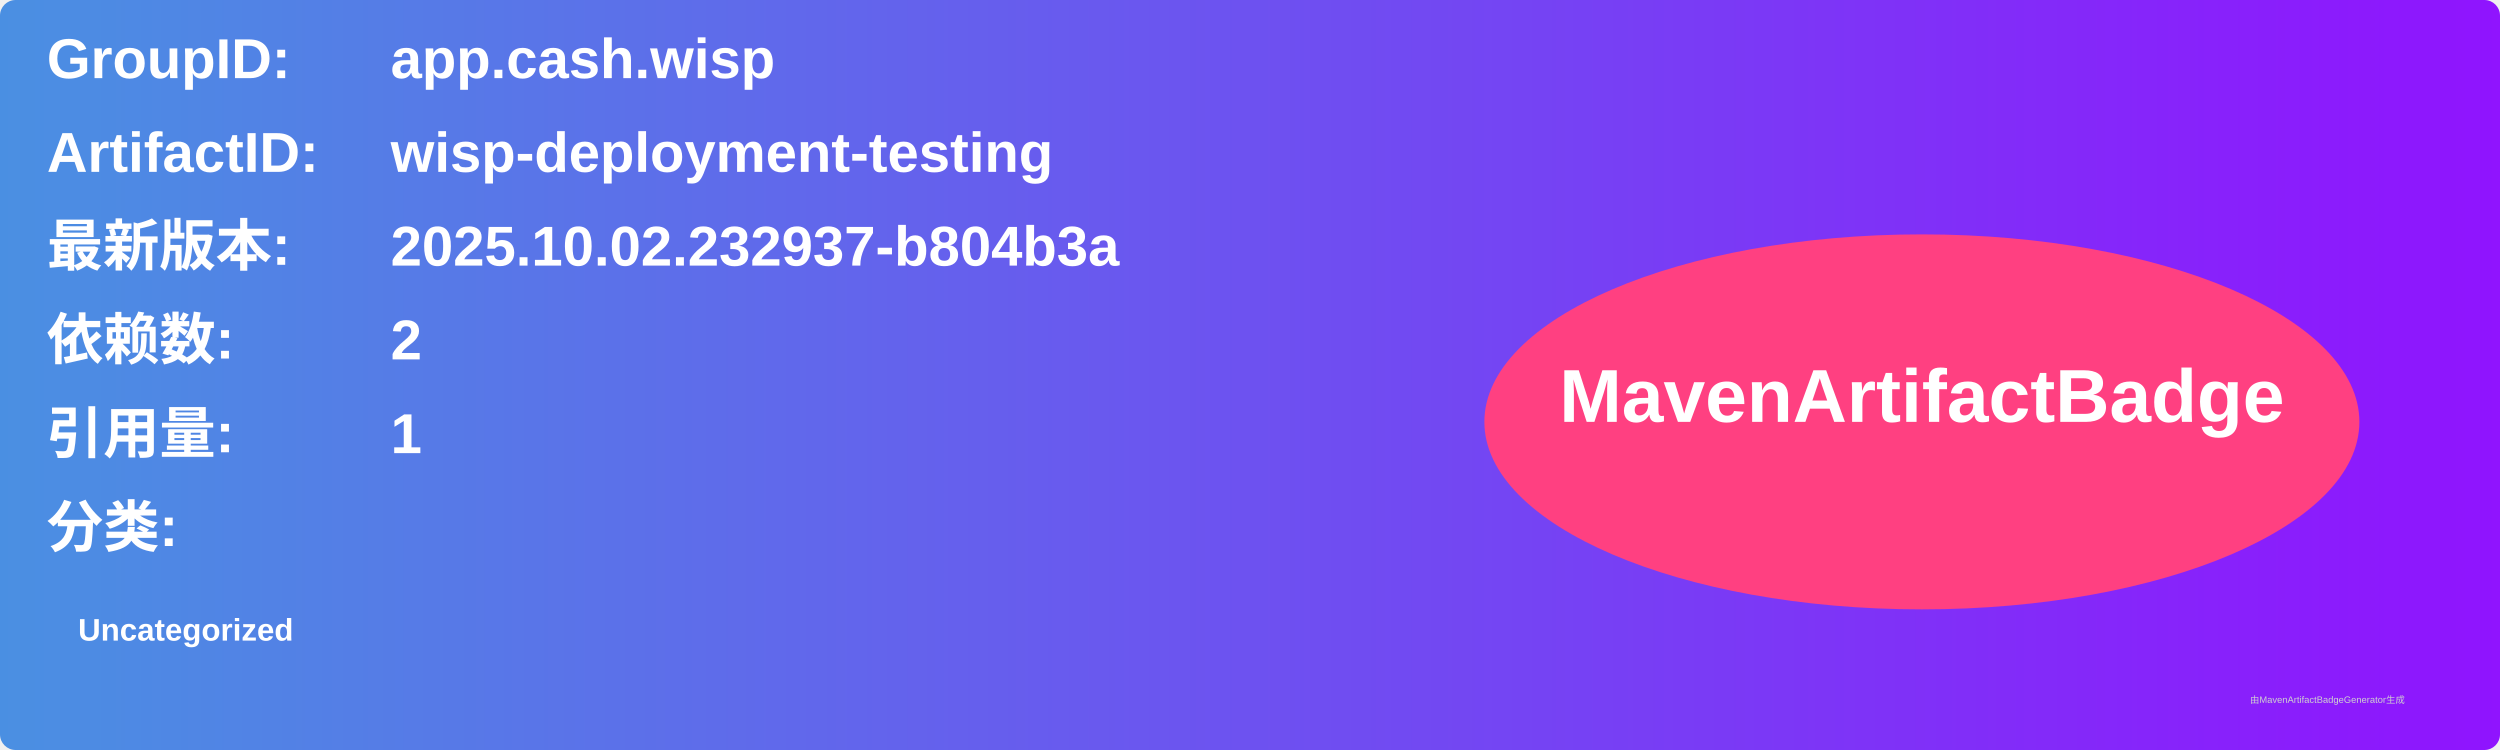
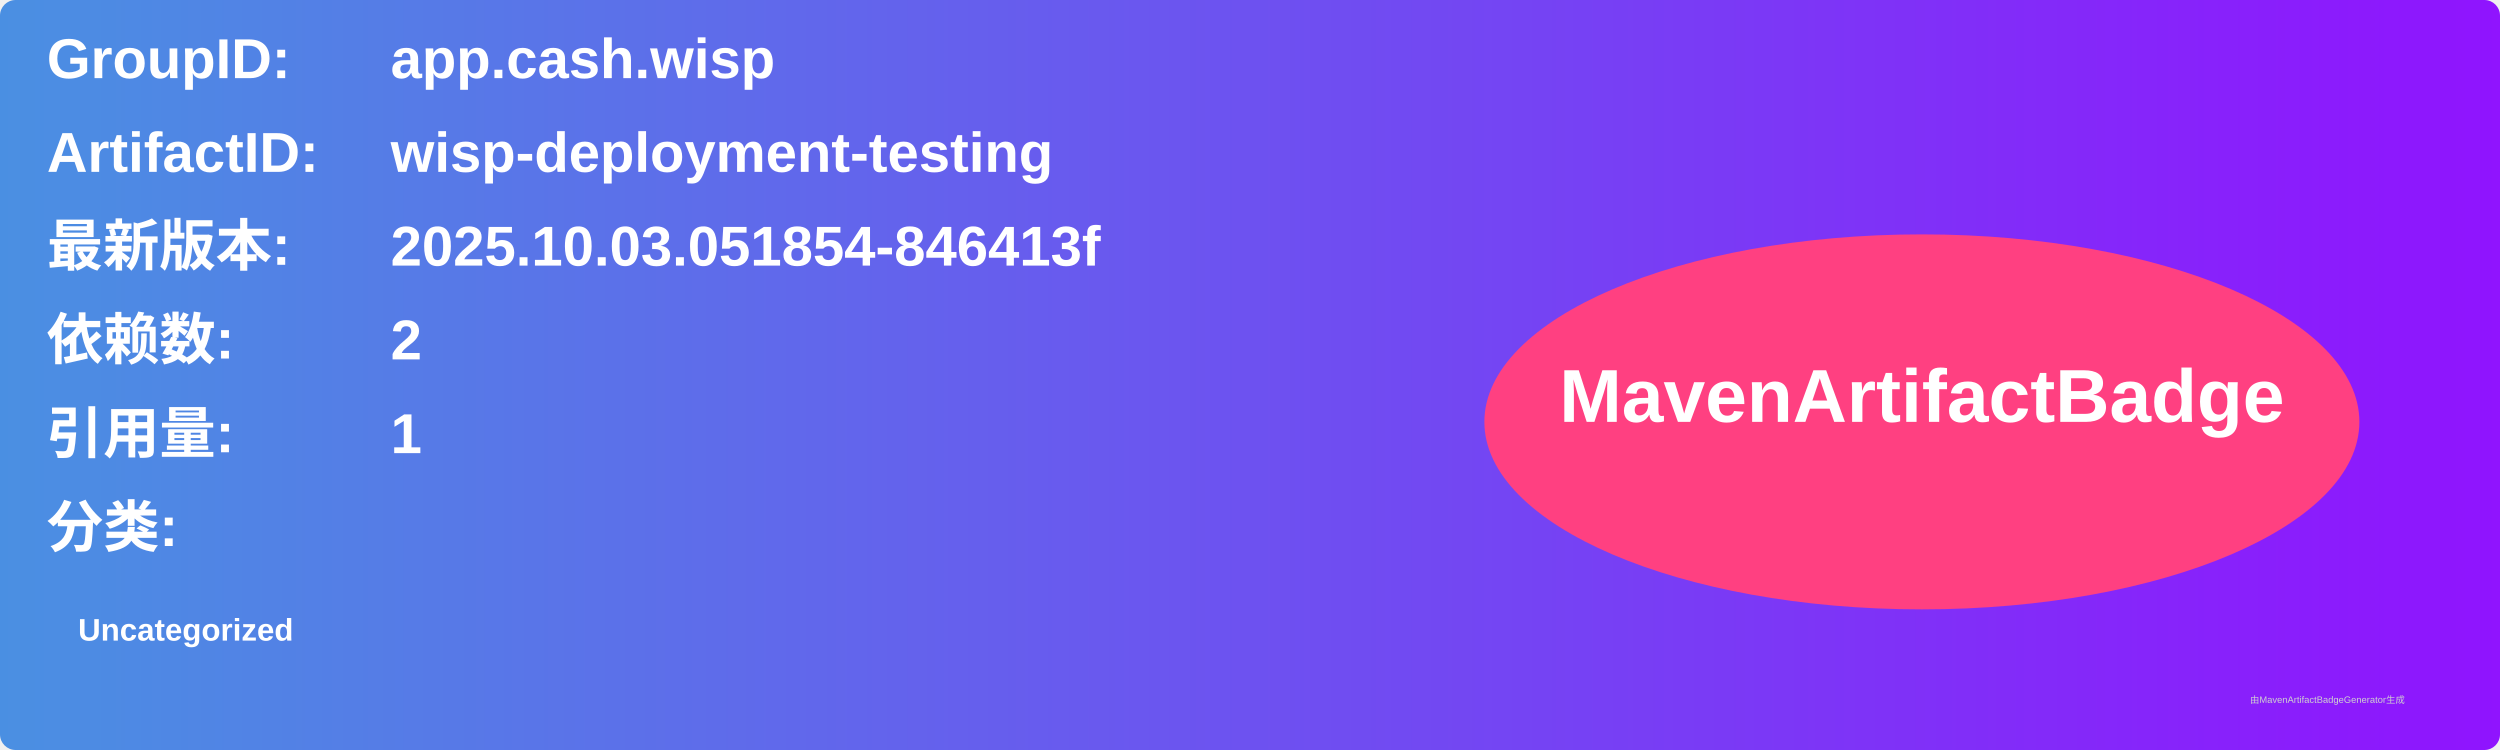
<svg xmlns="http://www.w3.org/2000/svg" width="800" height="240" viewBox="0 0 800 240">
  <linearGradient id="grad" x1="0%" y1="0%" x2="100%" y2="0%">
    <stop offset="0%" stop-color="#4a90e2" />
    <stop offset="100%" stop-color="#9013fe" />
  </linearGradient>
  <rect width="100%" height="100%" rx="5" ry="5" fill="url(#grad)" />
  <g transform="translate(15, 15)">
    <text x="0" y="10" font-family="Arial" font-size="18" fill="white" font-weight="bold" width="260">GroupID:</text>
    <text x="110" y="10" font-family="Arial" font-size="18" fill="white" font-weight="bold" width="460">app.cash.wisp</text>
    <text x="0" y="40" font-family="Arial" font-size="18" fill="white" font-weight="bold" width="260">ArtifactID:</text>
    <text x="110" y="40" font-family="Arial" font-size="18" fill="white" font-weight="bold" width="460">wisp-deployment-testing</text>
    <text x="0" y="70" font-family="Arial" font-size="18" fill="white" font-weight="bold">最新版本:</text>
    <text x="110" y="70" font-family="Arial" font-size="18" fill="white" font-weight="bold">
-       <tspan font-weight="bold">2025.10.02.232937-b804b3a</tspan>
+       <tspan font-weight="bold">2025.10.03.051854-846413f</tspan>
    </text>
    <text x="0" y="100" font-family="Arial" font-size="18" fill="white" font-weight="bold">依赖数: </text>
    <text x="110" y="100" font-family="Arial" font-size="18" fill="white">
      <tspan font-weight="bold">2</tspan>
    </text>
    <text x="0" y="130" font-family="Arial" font-size="18" fill="white" font-weight="bold">引用量: </text>
    <text x="110" y="130" font-family="Arial" font-size="18" fill="white">
      <tspan font-weight="bold">1</tspan>
    </text>
    <text x="0" y="160" font-family="Arial" font-size="18" fill="white" font-weight="bold">分类:</text>
    <text x="10" y="190" font-family="Arial" font-size="10" fill="white">
      <tspan font-weight="bold">Uncategorized</tspan>
    </text>
    <ellipse cx="600" cy="120" rx="140" ry="60" fill="#ff4081" />
    <text x="600" y="120" text-anchor="middle" font-family="Arial" font-size="24" fill="white" font-weight="bold">MavenArtifactBadge</text>
  </g>
  <text x="720" y="225" font-family="Arial" font-size="3" fill="#d0d0d0">由MavenArtifactBadgeGenerator生成</text>
</svg>
